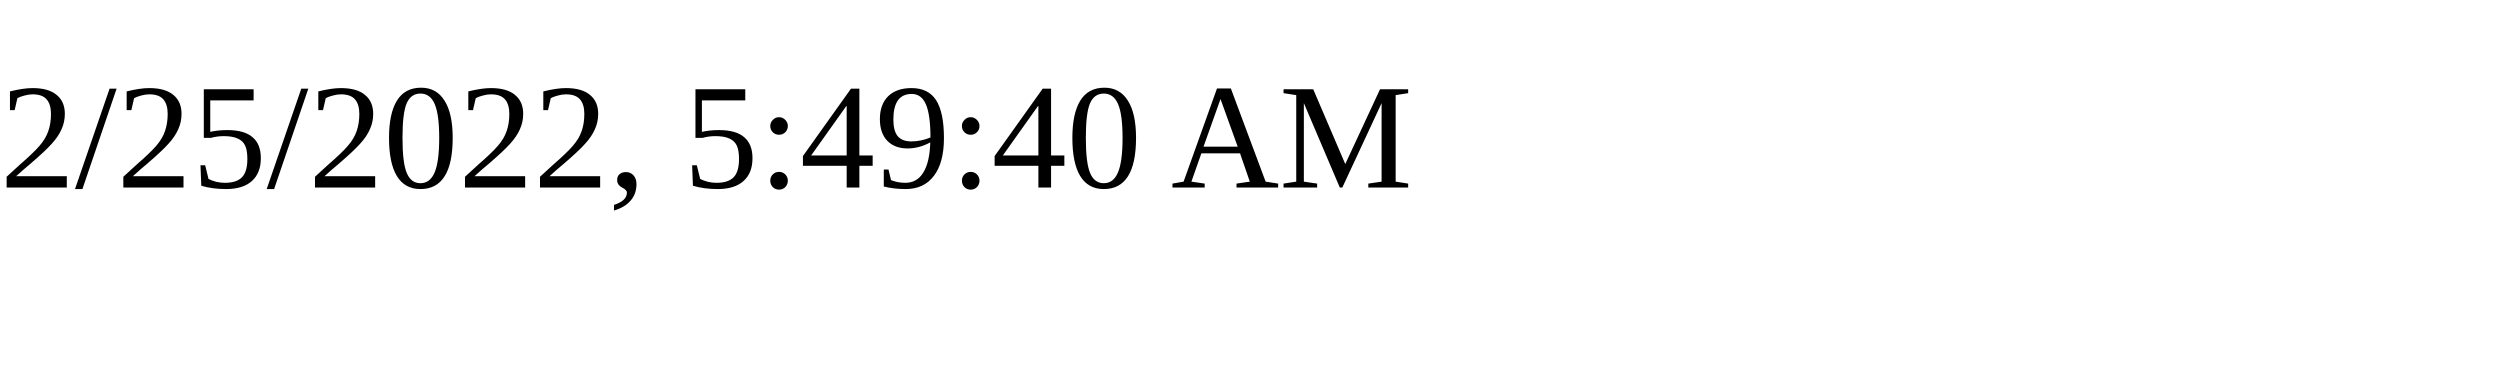
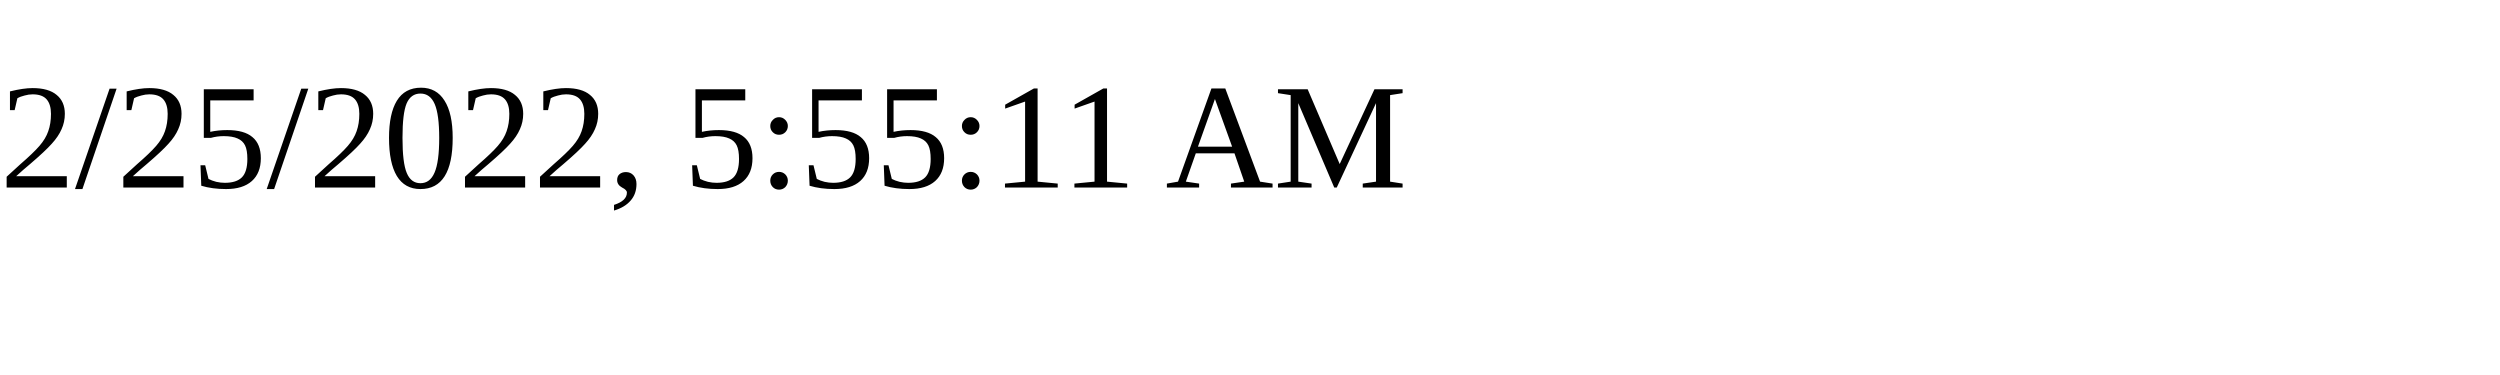
<svg xmlns="http://www.w3.org/2000/svg" height="30" width="200">
-   <text x="0" y="15">2/25/2022, 5:49:40 AM</text>
+   <text x="0" y="15">2/25/2022, 5:55:11 AM</text>
</svg>
